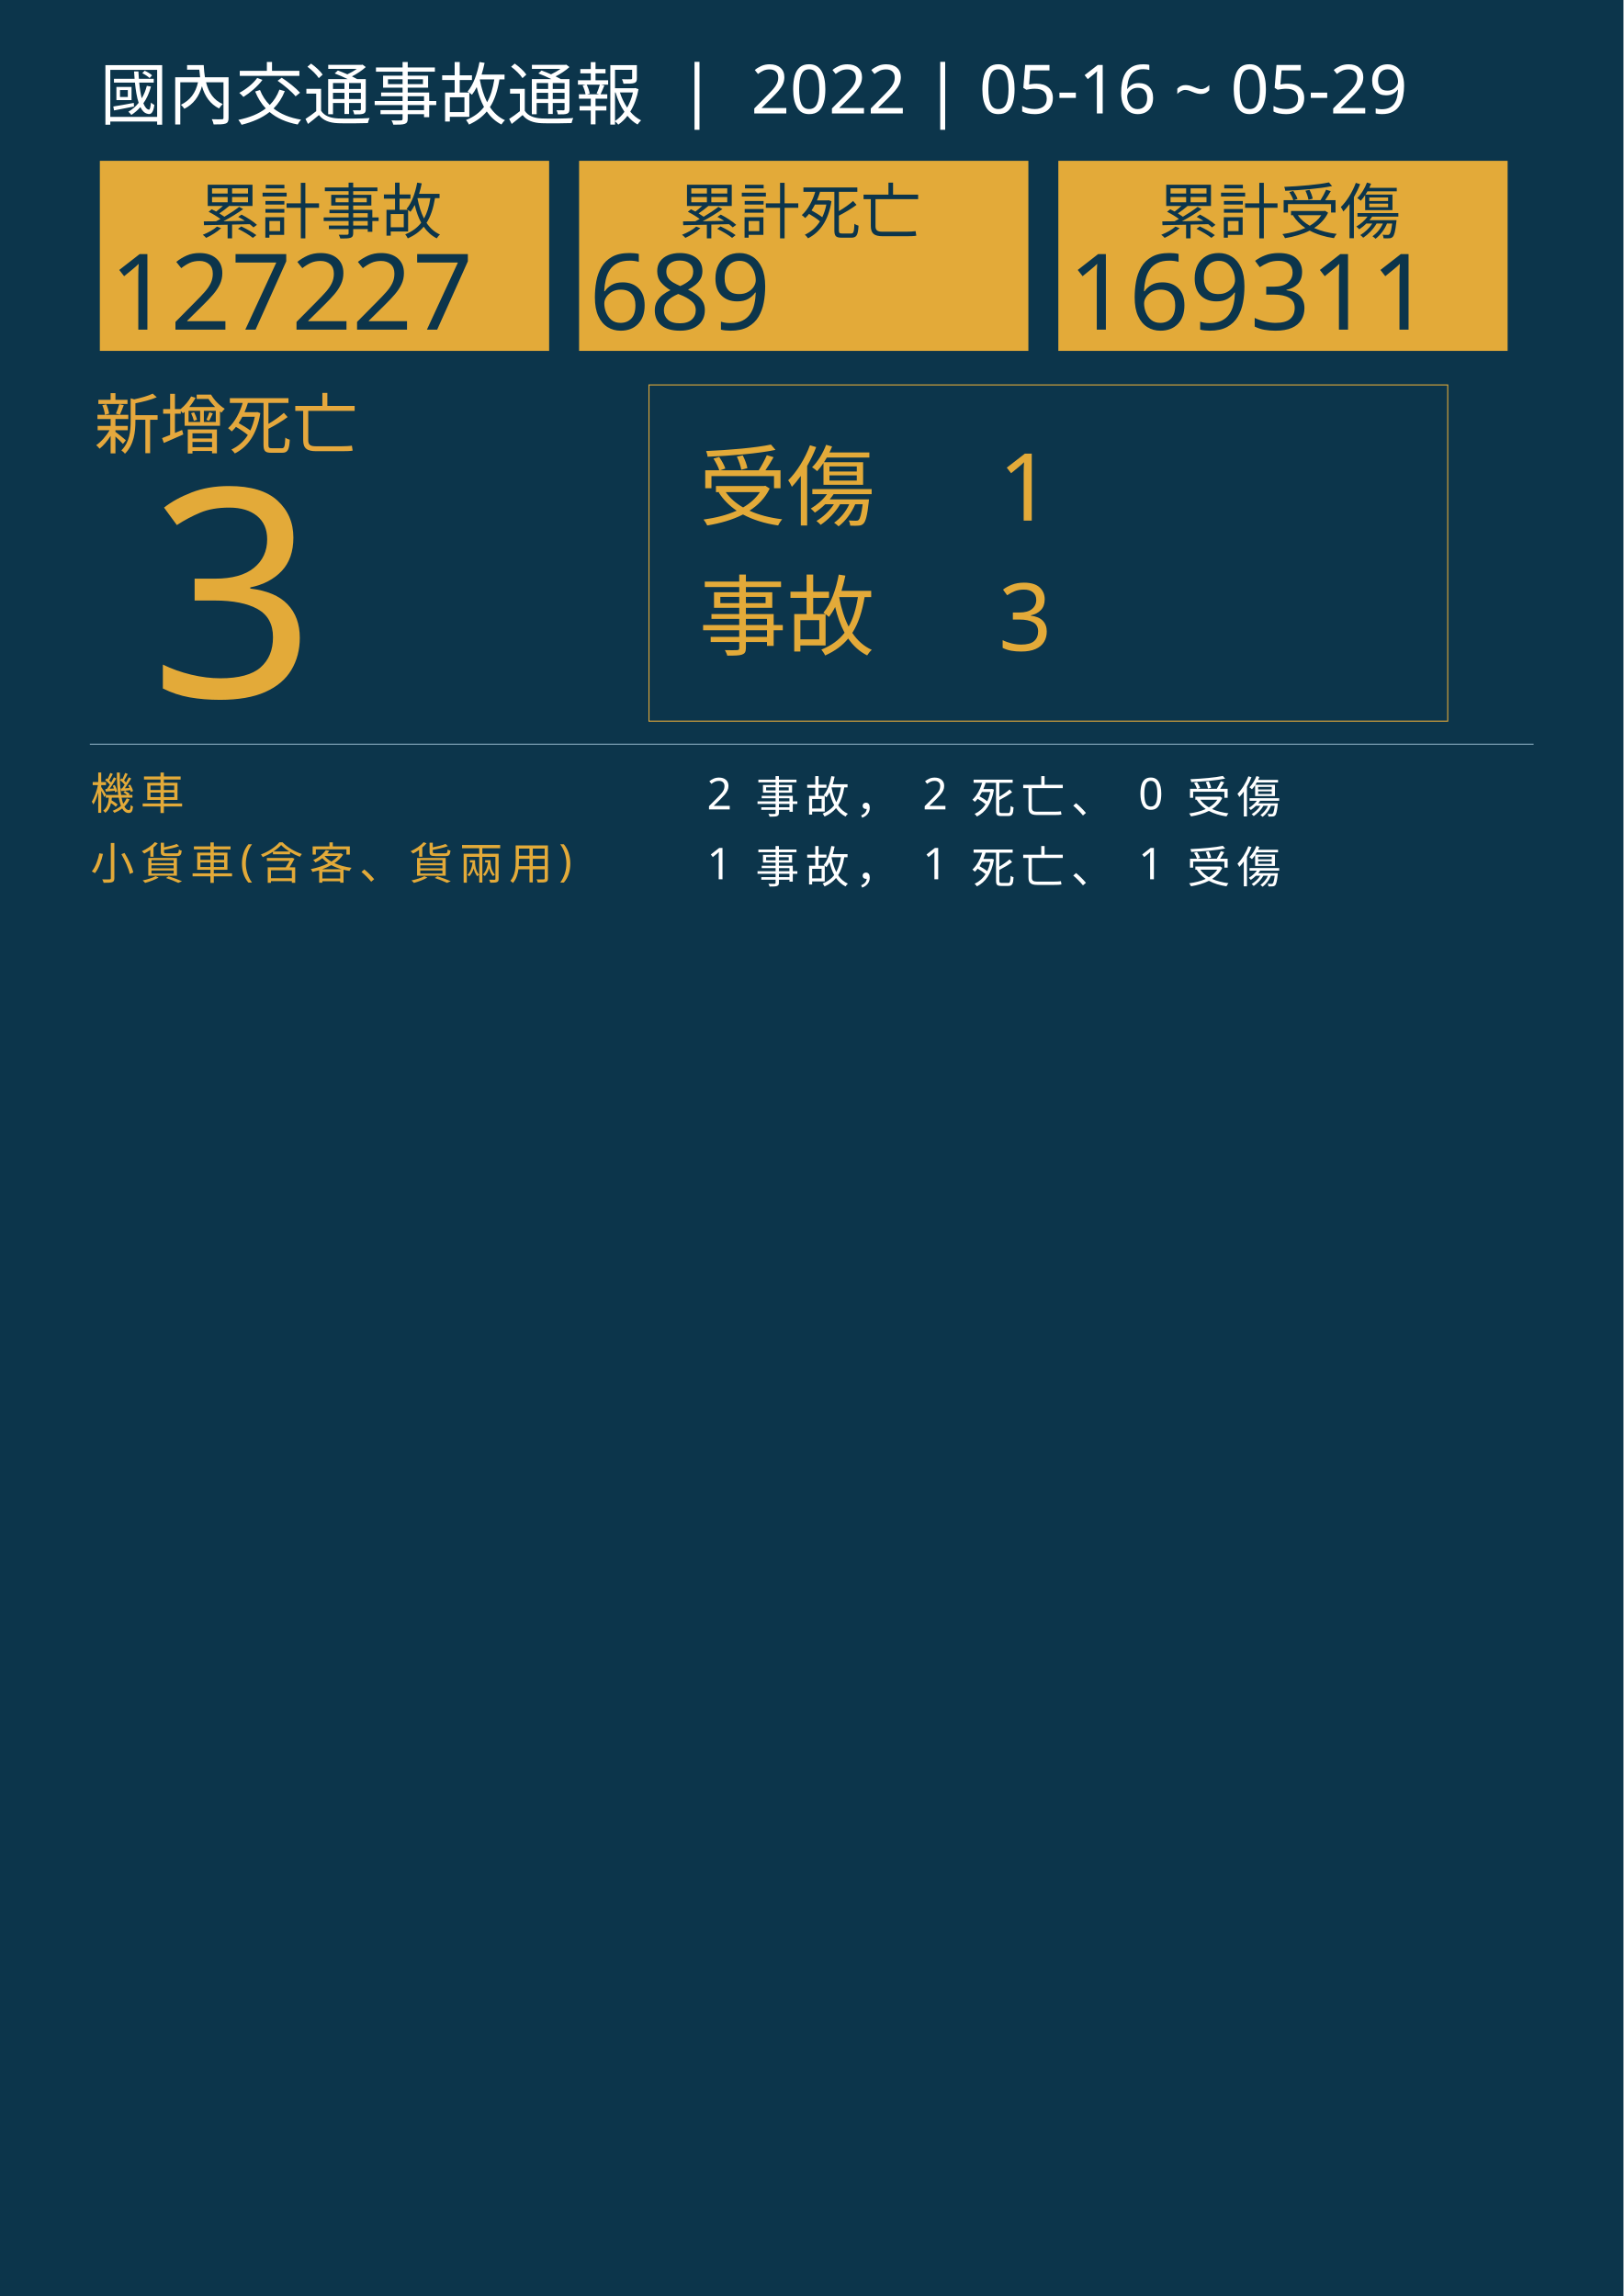
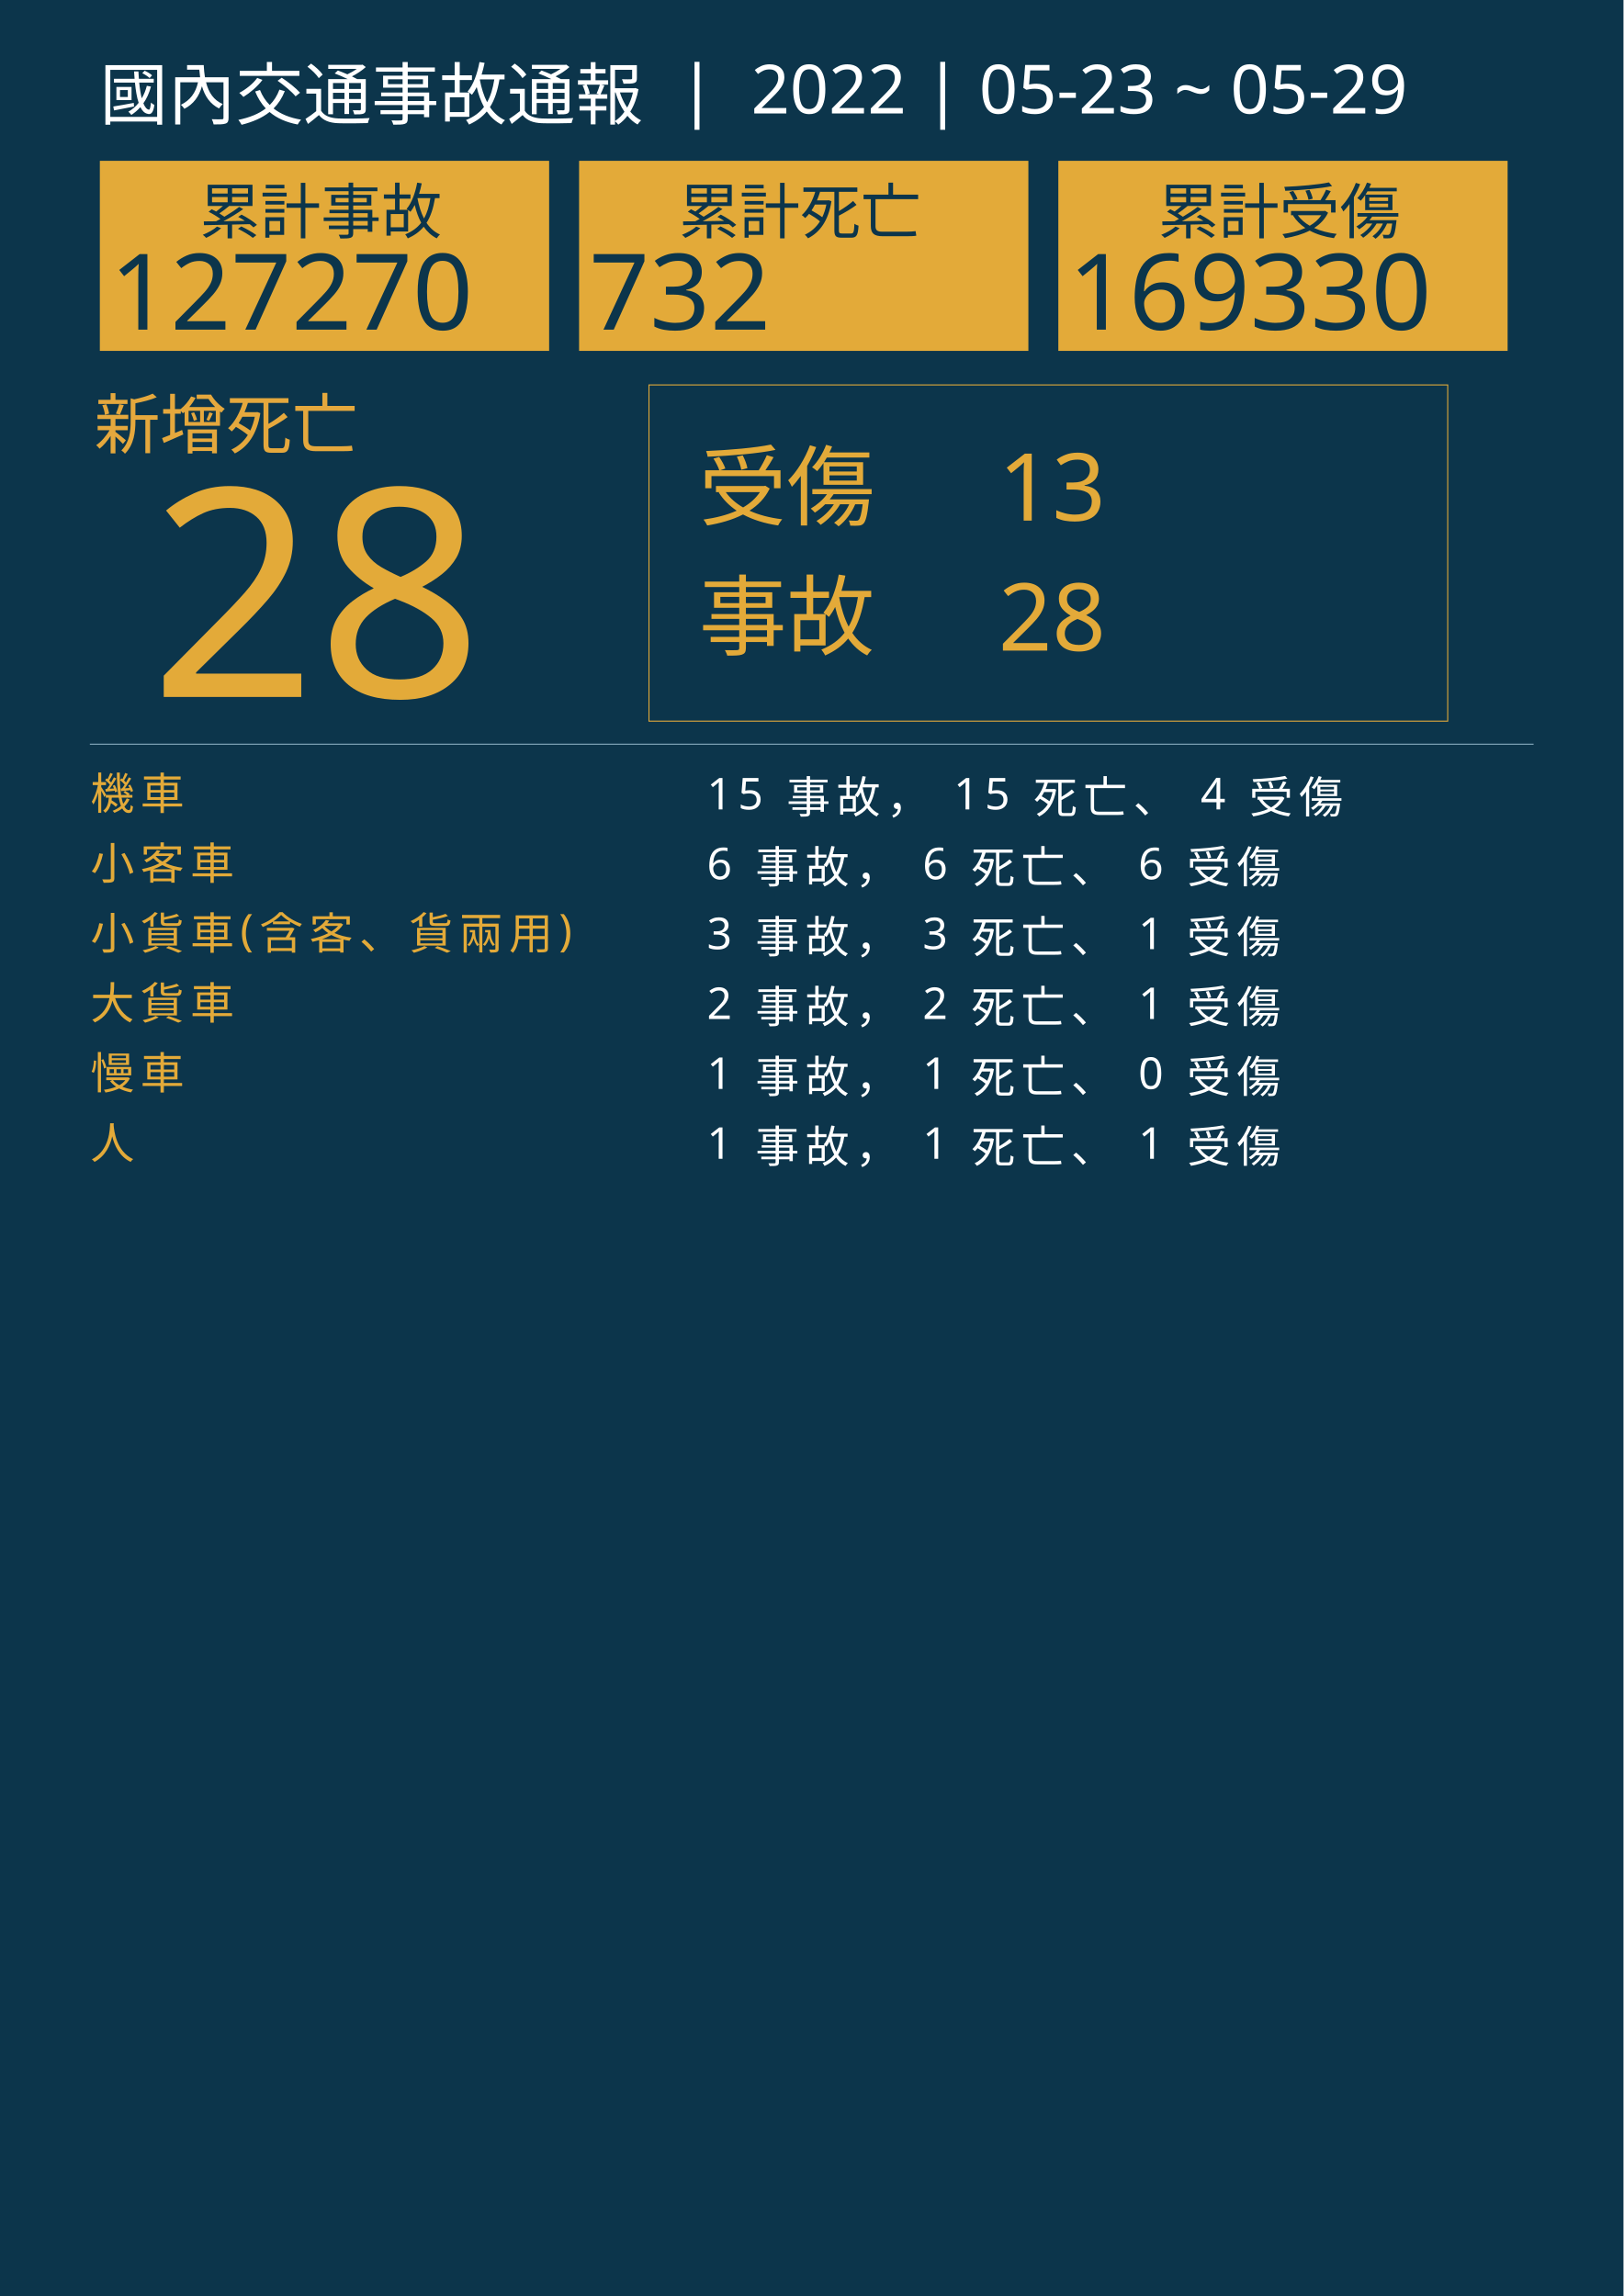
<svg xmlns="http://www.w3.org/2000/svg" version="1.1" id="圖層_1" x="0px" y="0px" viewBox="0 0 1626 2300" style="enable-background:new 0 0 1626 2300;" xml:space="preserve">
  <style type="text/css">
	.st0{fill:#0C354B;}
	.st1{fill:#E5A83D;}
	.st2{font-family:'NotoSansCJKtc-Bold-B5pc-H';}
	.st3{font-size:66px;}
	.st4{fill:#E3AA39;}
	.st5{font-family:'Arial-BoldMT';}
	.st6{font-size:291.776px;}
	.st7{fill:none;stroke:#E3AA39;stroke-miterlimit:10;}
	.st8{font-family:'NotoSansCJKtc-Light-B5pc-H';}
	.st9{font-size:88px;}
	.st10{font-family:'NotoSansCJKtc-Medium-B5pc-H';}
	.st11{font-size:94px;}
	.st12{fill:none;stroke:#8AAFC1;stroke-miterlimit:10;}
	.st13{font-size:60.649px;}
	.st14{font-size:106px;}
	.st15{fill:none;}
	.st16{font-size:44px;}
	.st17{letter-spacing:6;}
	.st18{fill:#FFFFFF;}
	.st19{letter-spacing:1;}
	.st20{font-size:68px;}
</style>
  <rect class="st0" width="1626" height="2300" />
  <text transform="matrix(1 0 0 1 94.5001 449.017)" class="st1 st2 st3">新增死亡</text>
  <g>
-     <text transform="matrix(1 0 0 1 150 698.1412)" class="st4 st5 st6">3</text>
+     <text transform="matrix(1 0 0 1 150 698.1412)" class="st4 st5 st6">28</text>
  </g>
  <g>
    <rect x="650" y="385.6" class="st7" width="800" height="336.8" />
    <g>
      <text transform="matrix(1 0 0 1 700 519.593)" class="st4 st8 st9">受傷</text>
-       <text transform="matrix(1 0 0 1 1000 521.5084)" class="st4 st10 st11">1</text>
-       <text transform="matrix(1 0 0 1 1000 651.7274)" class="st4 st10 st11">3</text>
+       <text transform="matrix(1 0 0 1 1000 521.5084)" class="st4 st10 st11">13</text>
+       <text transform="matrix(1 0 0 1 1000 651.7274)" class="st4 st10 st11">28</text>
      <text transform="matrix(1 0 0 1 700 649.4965)" class="st4 st8 st9">事故</text>
    </g>
  </g>
  <line class="st12" x1="90" y1="745.5" x2="1536" y2="745.5" />
  <g>
    <g>
      <rect x="100" y="161.1" class="st4" width="450" height="190.4" />
      <g>
        <text transform="matrix(1 0 0 1 200 233.9079)" class="st0 st10 st13">累計事故</text>
        <g>
-           <text transform="matrix(1 0 0 1 110 330.2121)" class="st0 st5 st14">127227</text>
+           <text transform="matrix(1 0 0 1 110 330.2121)" class="st0 st5 st14">127270</text>
        </g>
      </g>
    </g>
    <g>
      <rect x="580" y="161.1" class="st4" width="450" height="190.4" />
      <g>
        <text transform="matrix(1 0 0 1 680 233.908)" class="st0 st10 st13">累計死亡</text>
        <g>
-           <text transform="matrix(1 0 0 1 590 330.2122)" class="st0 st5 st14">689</text>
+           <text transform="matrix(1 0 0 1 590 330.2122)" class="st0 st5 st14">732</text>
        </g>
      </g>
    </g>
    <g>
      <rect x="1060" y="161.1" class="st4" width="450" height="190.4" />
      <g>
        <text transform="matrix(1 0 0 1 1160 233.908)" class="st0 st10 st13">累計受傷</text>
        <g>
-           <text transform="matrix(1 0 0 1 1070 330.2122)" class="st0 st5 st14">169311</text>
+           <text transform="matrix(1 0 0 1 1070 330.2122)" class="st0 st5 st14">169330</text>
        </g>
      </g>
    </g>
  </g>
  <rect x="90.6" y="772.1" class="st15" width="1141.8" height="314.8" />
  <text transform="matrix(1 0 0 1 90.5591 810.7965)">
    <tspan x="0" y="0" class="st4 st10 st16 st17">機車</tspan>
-     <tspan x="600" y="0" class="st18 st10 st16 st17"> 2 事故， 2 死亡、 0 受傷</tspan>
-     <tspan x="0" y="70" class="st4 st10 st16 st17">小貨車(含客、貨兩用)</tspan>
-     <tspan x="600" y="70" class="st18 st10 st16 st17"> 1 事故， 1 死亡、 1 受傷</tspan>
+     <tspan x="600" y="0" class="st18 st10 st16 st17"> 15 事故， 15 死亡、 4 受傷</tspan>
+     <tspan x="0" y="70" class="st4 st10 st16 st17">小客車</tspan>
+     <tspan x="600" y="70" class="st18 st10 st16 st17"> 6 事故， 6 死亡、 6 受傷</tspan>
+     <tspan x="0" y="140" class="st4 st10 st16 st17">小貨車(含客、貨兩用)</tspan>
+     <tspan x="600" y="140" class="st18 st10 st16 st17"> 3 事故， 3 死亡、 1 受傷</tspan>
+     <tspan x="0" y="210" class="st4 st10 st16 st17">大貨車</tspan>
+     <tspan x="600" y="210" class="st18 st10 st16 st17"> 2 事故， 2 死亡、 1 受傷</tspan>
+     <tspan x="0" y="280" class="st4 st10 st16 st17">慢車</tspan>
+     <tspan x="600" y="280" class="st18 st10 st16 st17"> 1 事故， 1 死亡、 0 受傷</tspan>
+     <tspan x="0" y="350" class="st4 st10 st16 st17">人</tspan>
+     <tspan x="600" y="350" class="st18 st10 st16 st17"> 1 事故， 1 死亡、 1 受傷</tspan>
  </text>
-   <text transform="matrix(1 0 0 1 100 119.2712)" class="st18 st8 st20">國內交通事故通報  |  2022 | 05-16 ~ 05-29</text>
+   <text transform="matrix(1 0 0 1 100 119.2712)" class="st18 st8 st20">國內交通事故通報  |  2022 | 05-23 ~ 05-29</text>
</svg>
